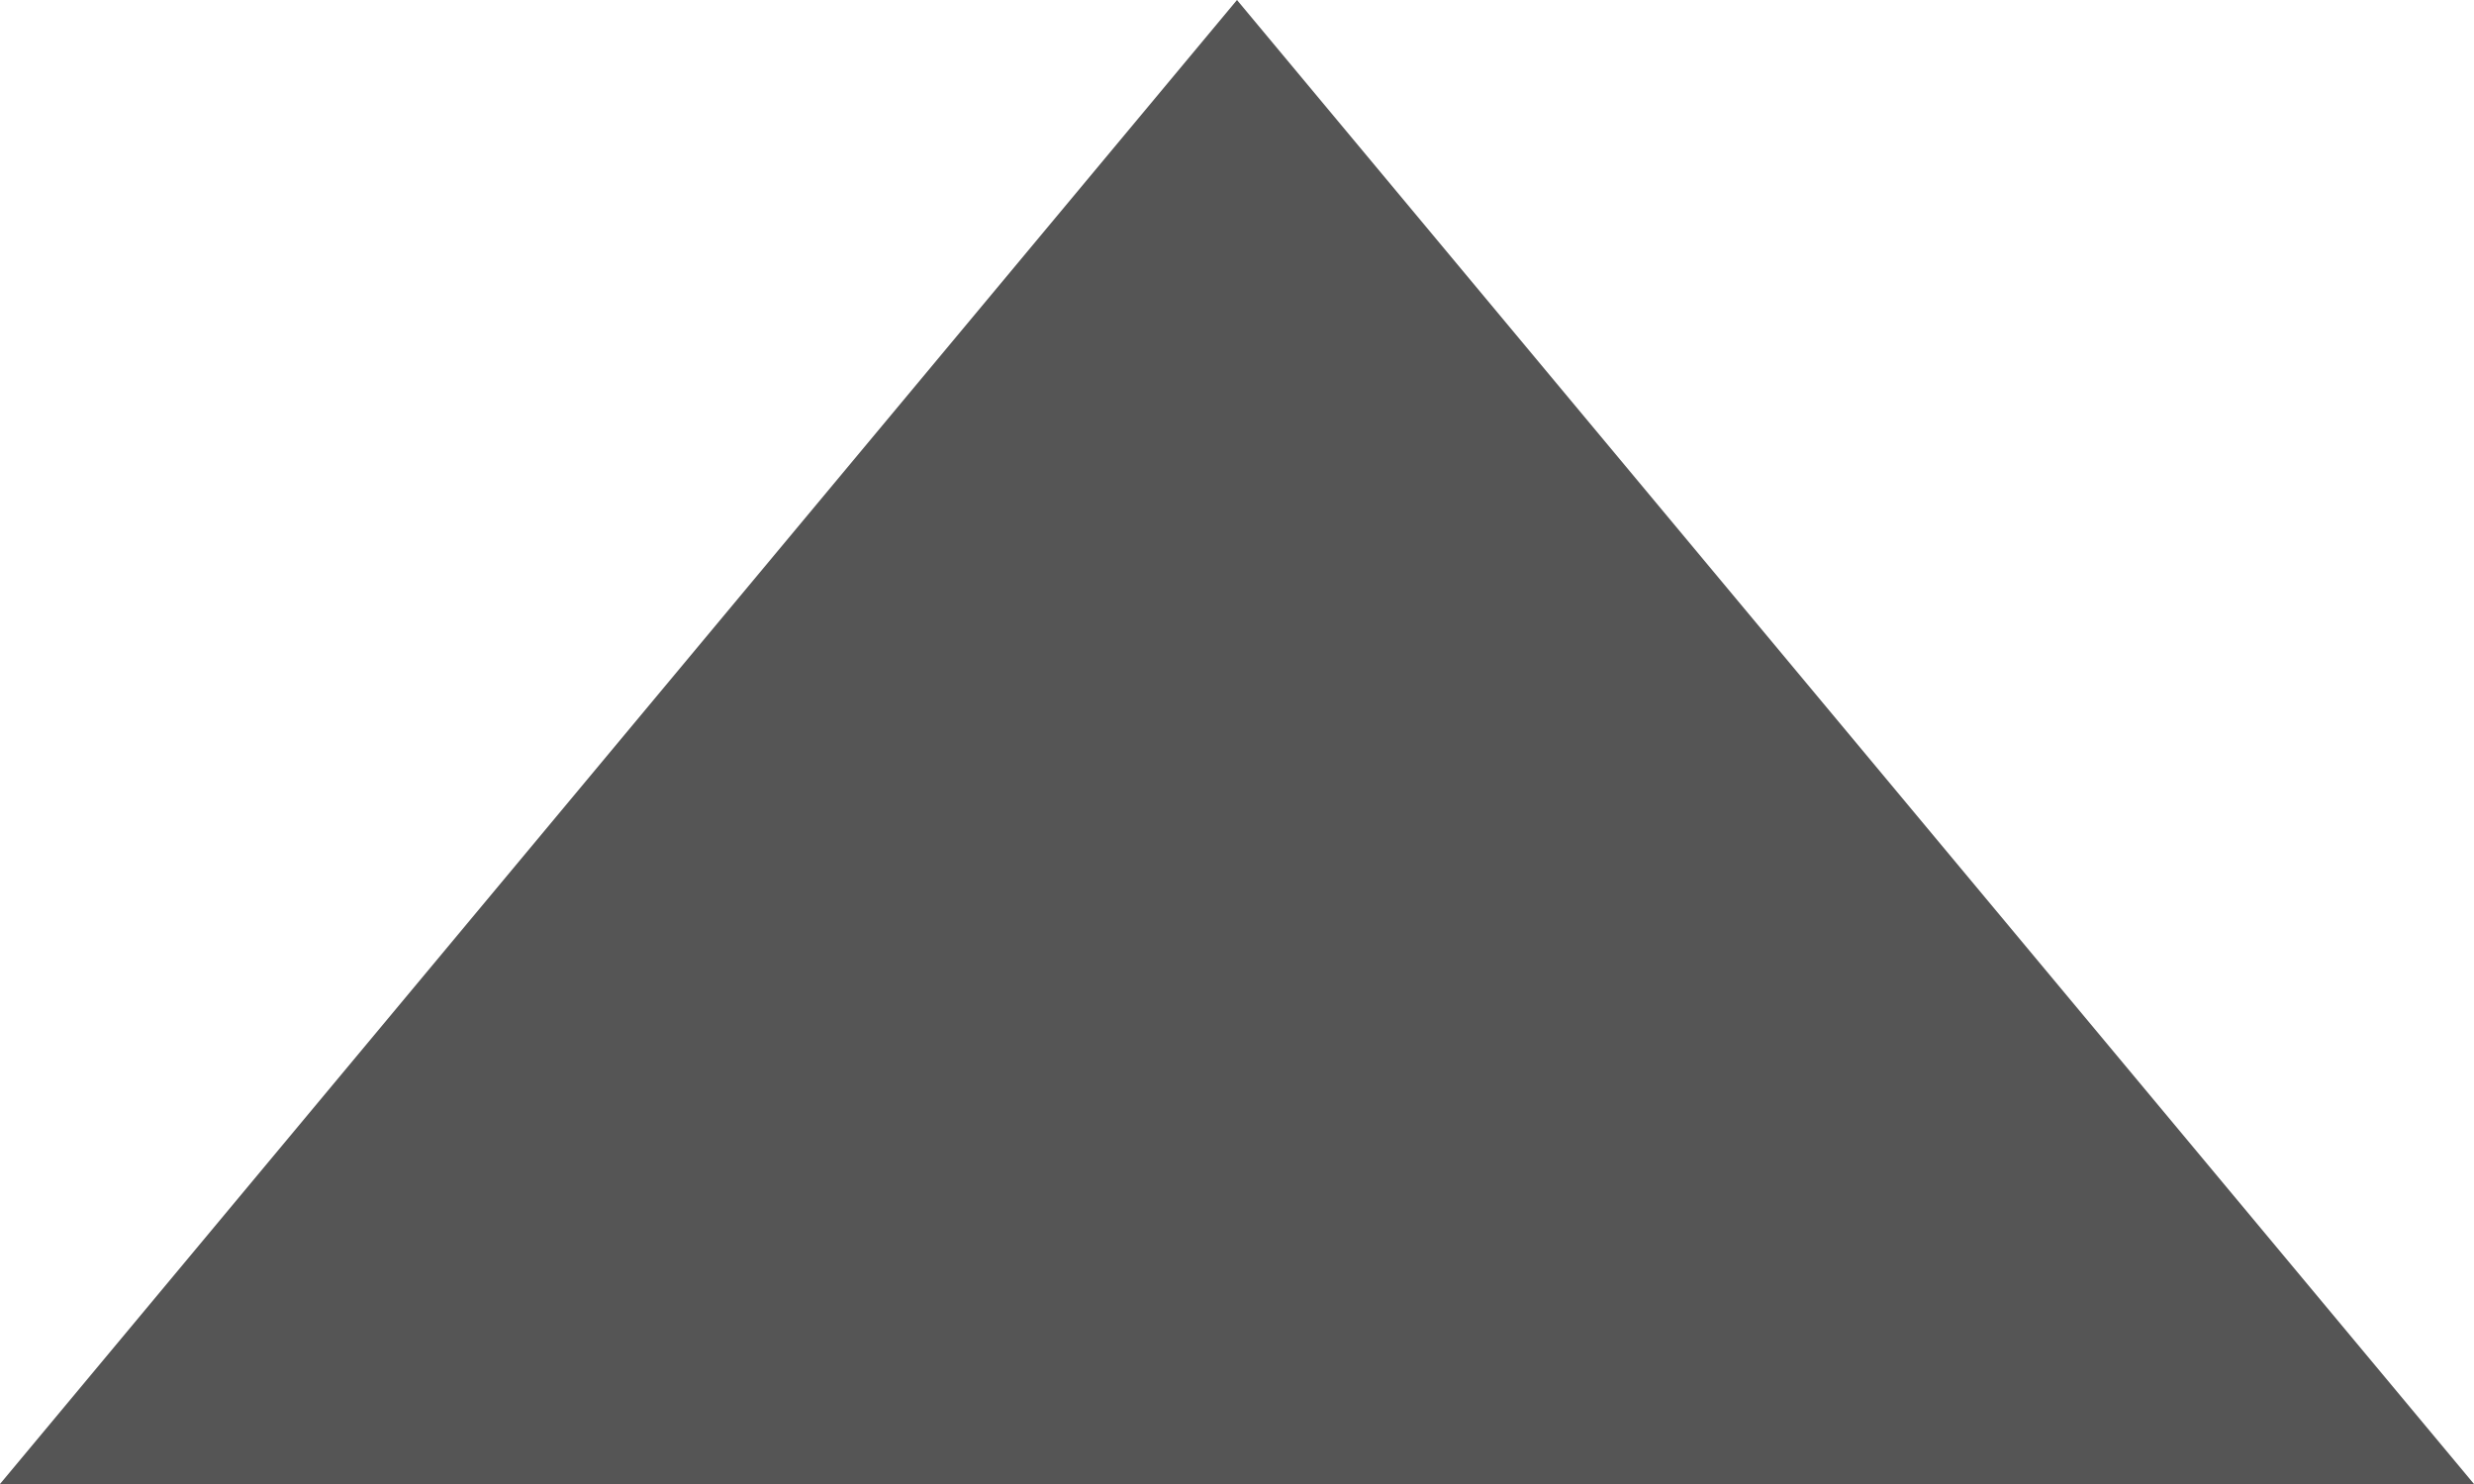
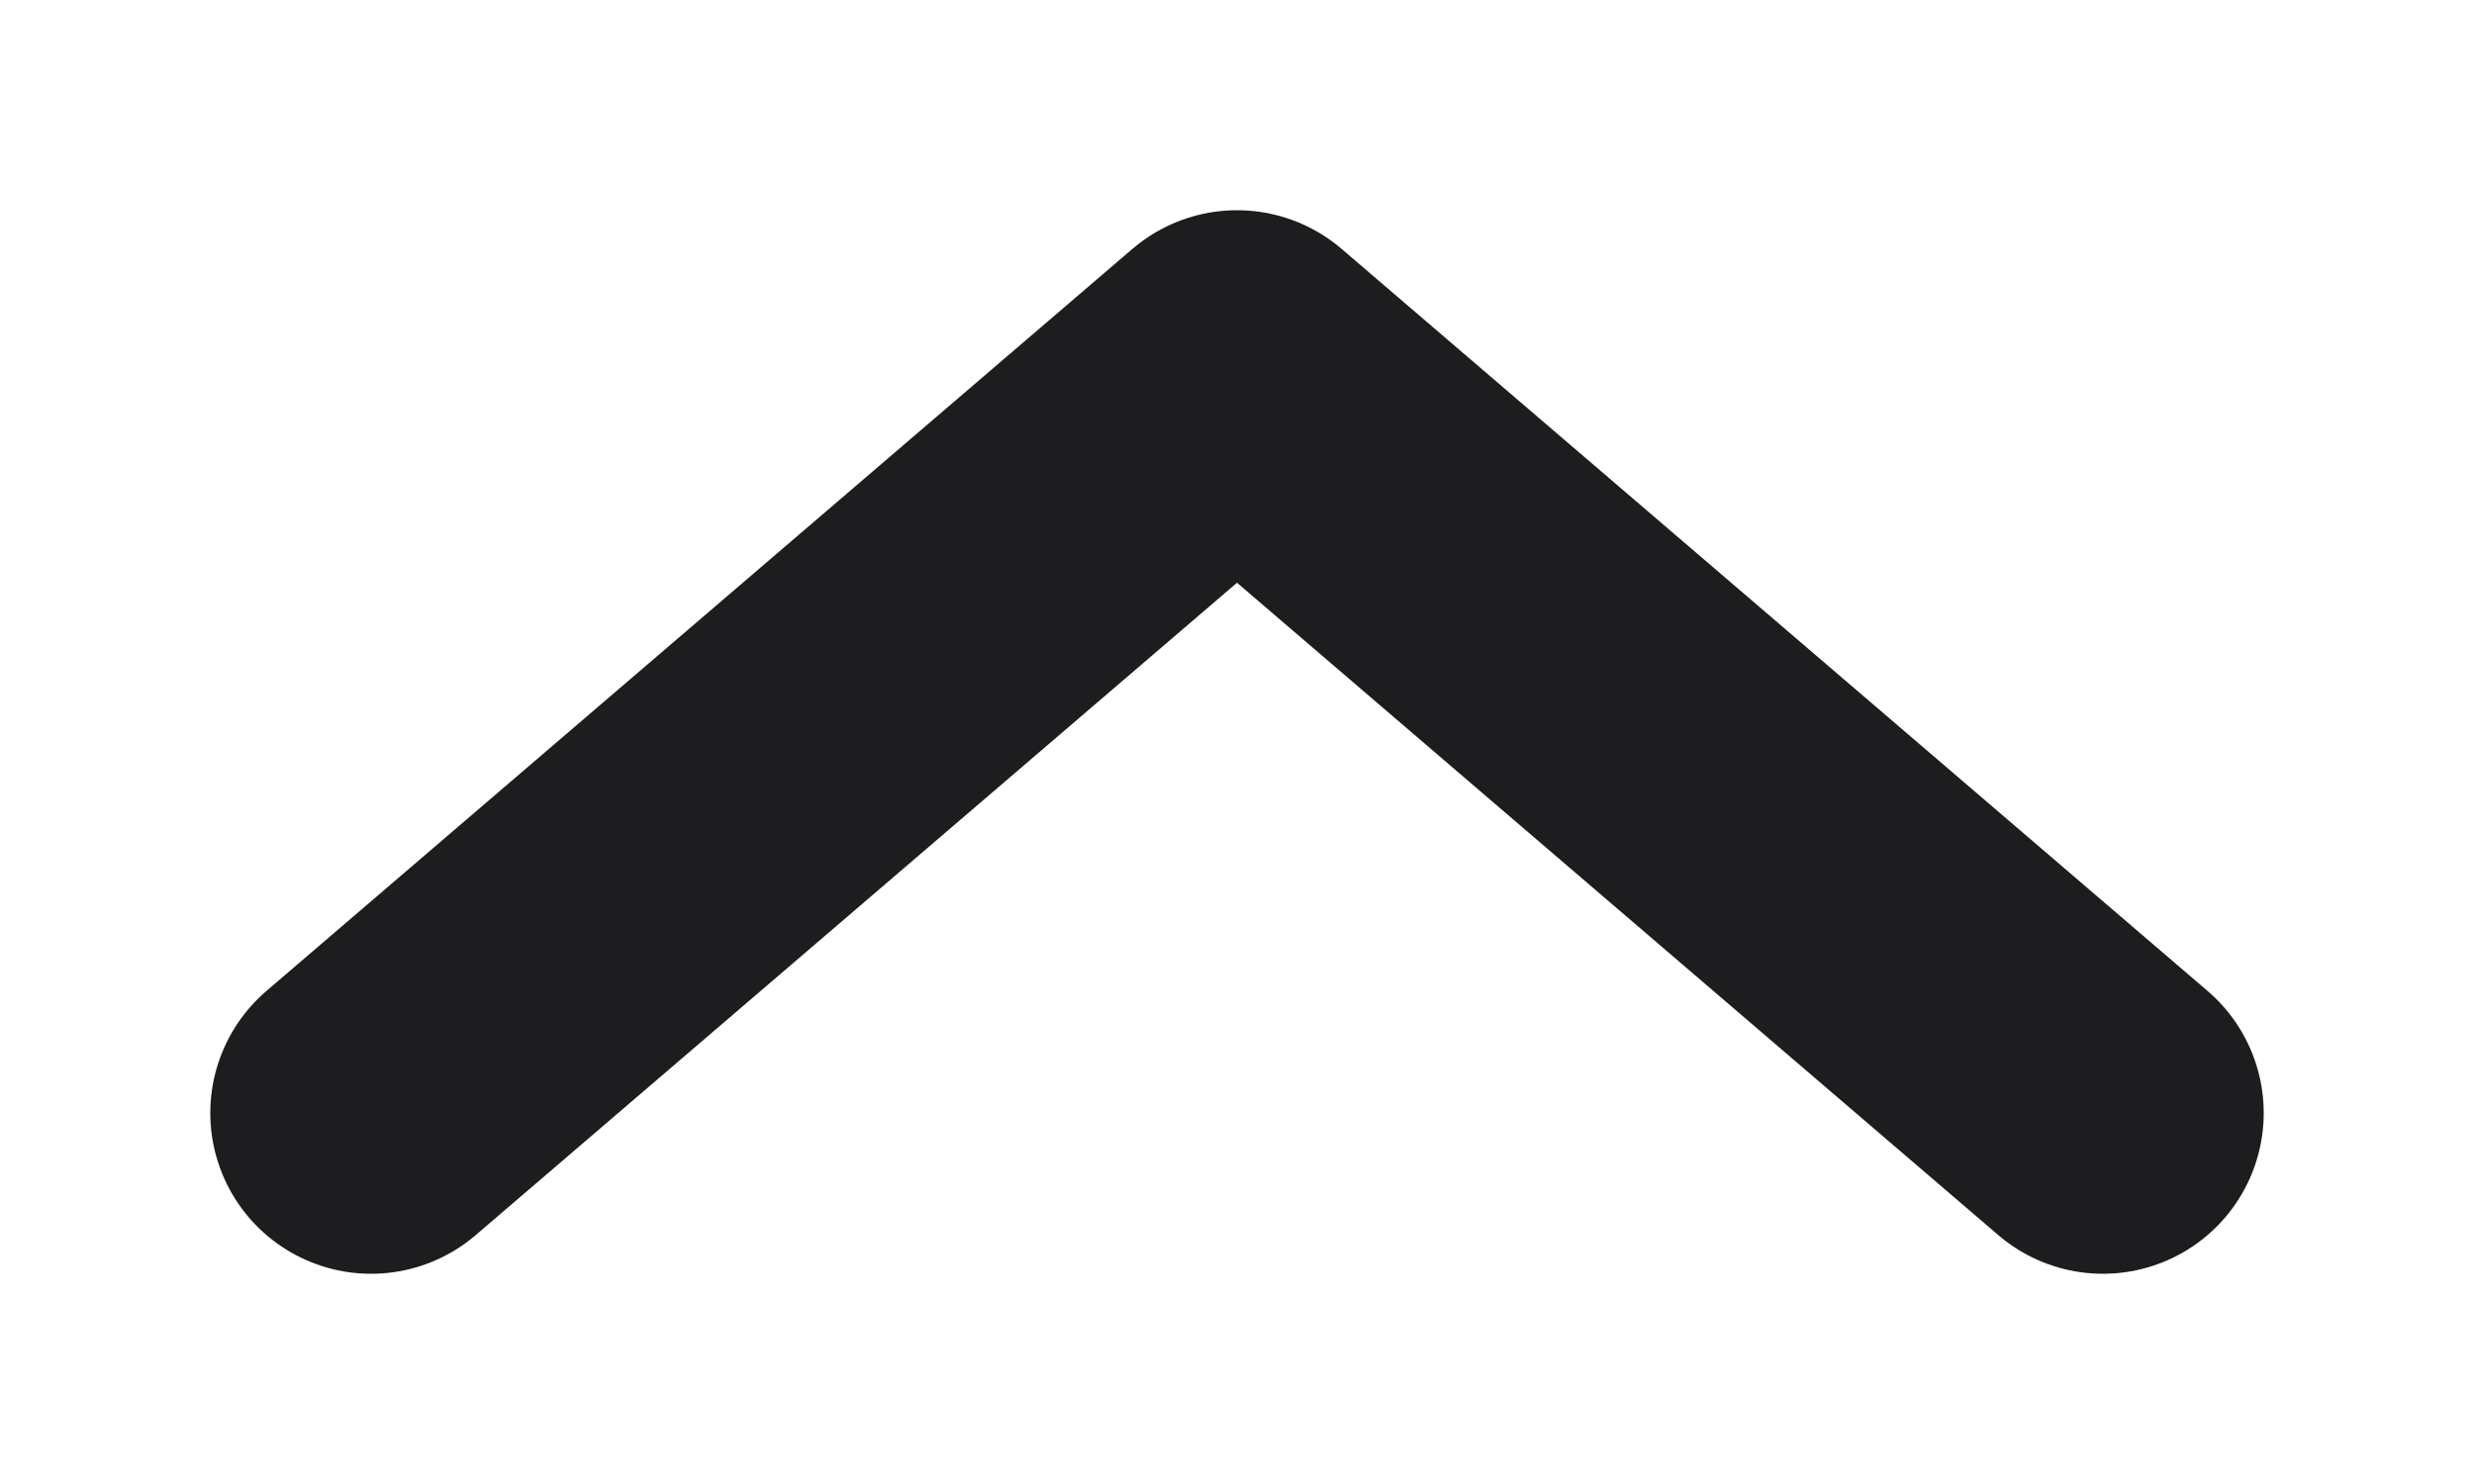
<svg xmlns="http://www.w3.org/2000/svg" viewBox="0 0 10 6" width="10" height="6">
-   <polygon points="5,0 10,6 0,6" fill="#555555" />
+   <path d="M1.5 4.5 L5 1.5 L8.5 4.5" fill="none" stroke="#1D1D1F" stroke-width="1.3" stroke-linecap="round" stroke-linejoin="round" />
</svg>
